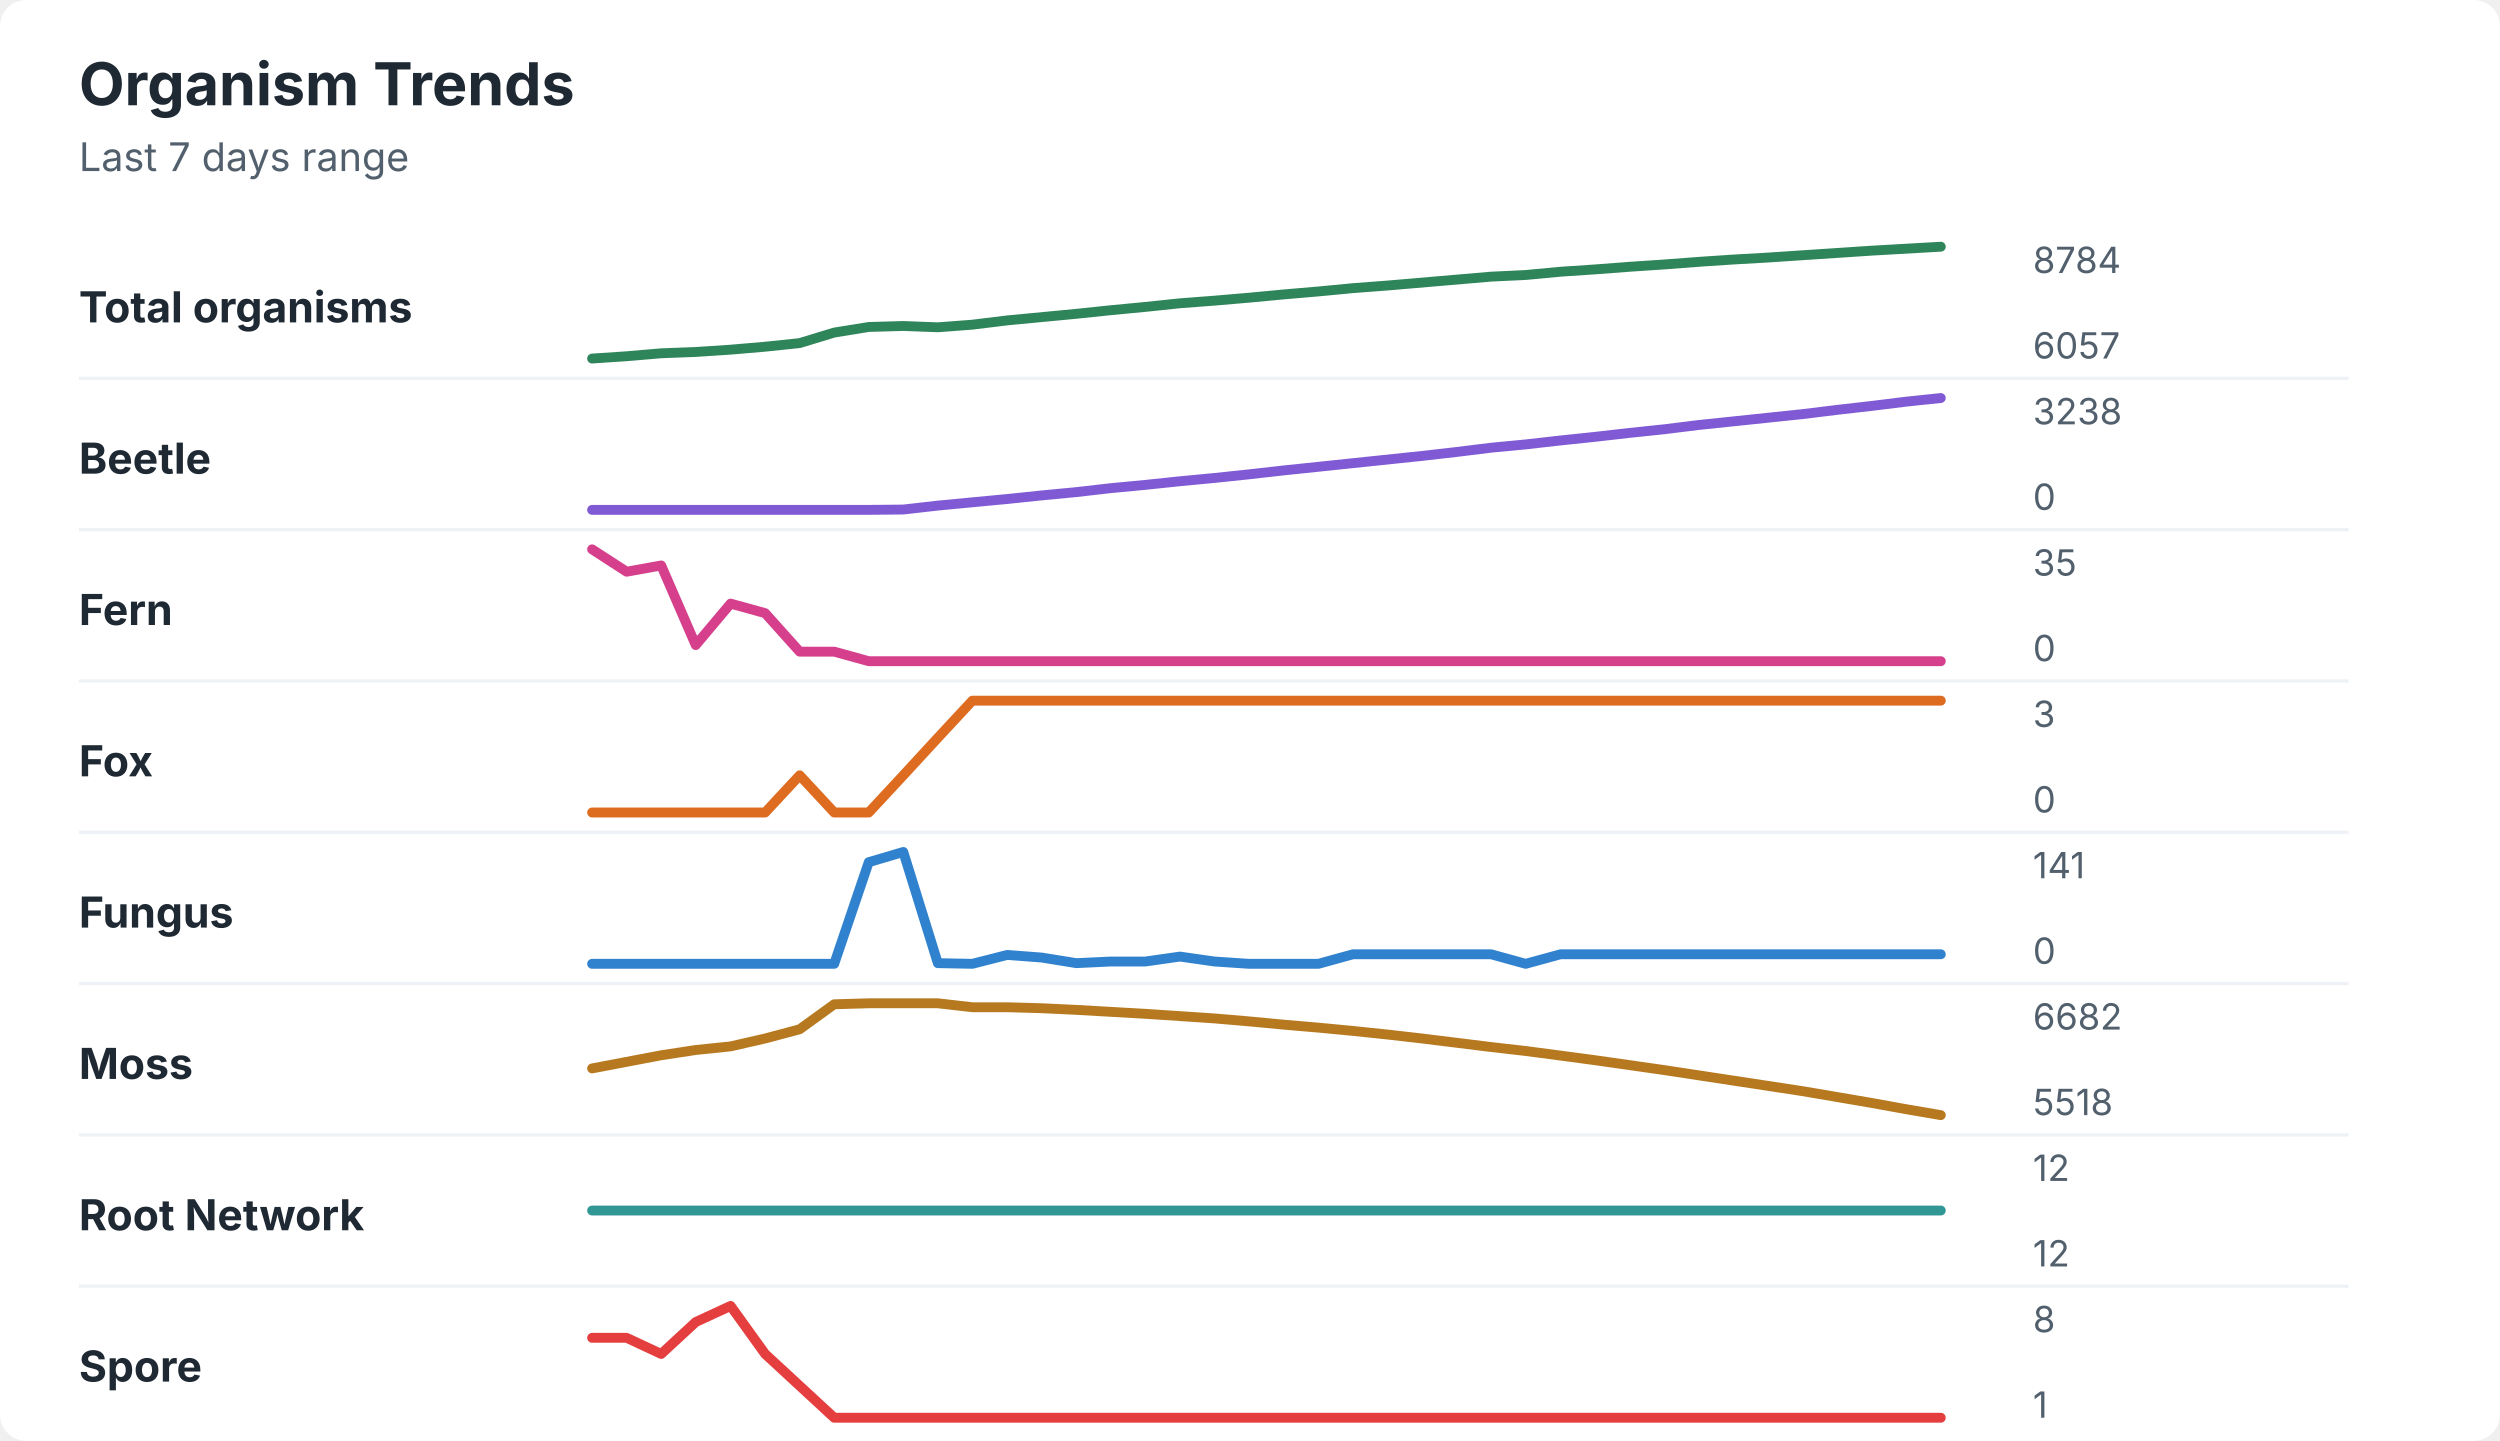
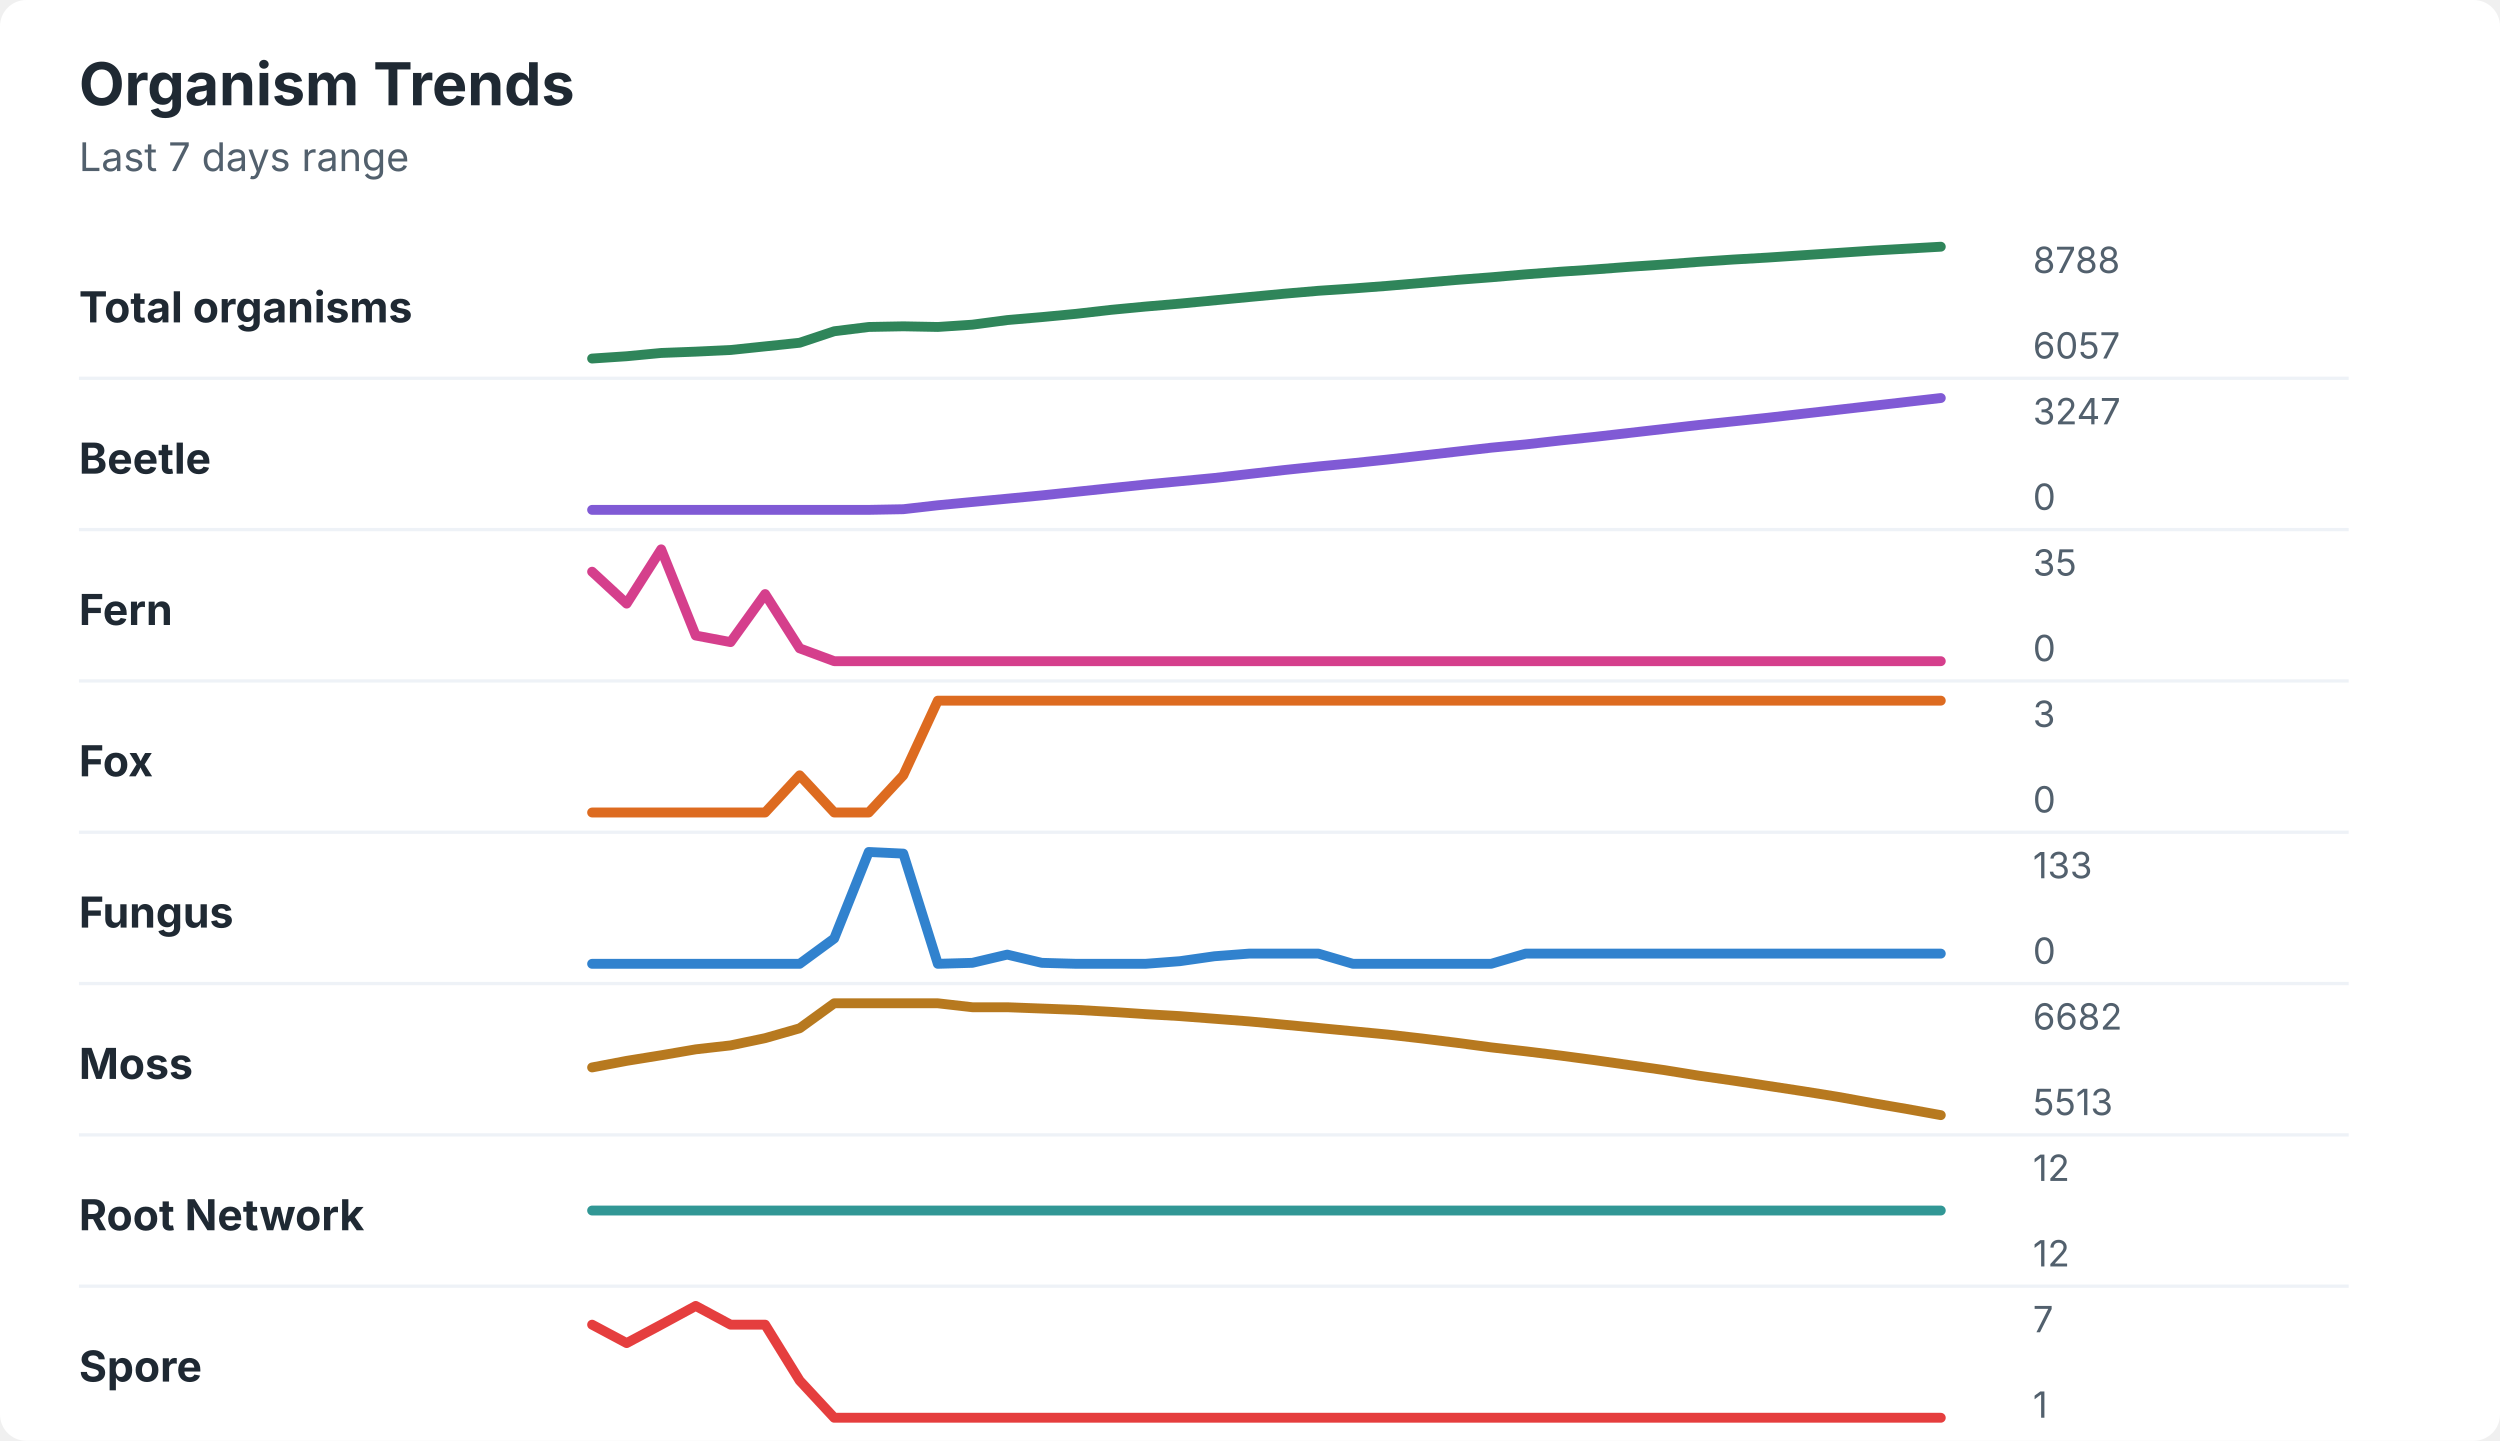
<svg xmlns="http://www.w3.org/2000/svg" width="760" height="438" viewBox="0 0 760 438" role="img" aria-labelledby="title desc">
  <rect width="760" height="438" rx="8" fill="#ffffff" />
  <style>
    text { font-family: -apple-system, BlinkMacSystemFont, "Segoe UI", sans-serif; }
    .title { font-size: 18px; font-weight: 700; fill: #1f2933; }
    .subtitle { font-size: 12px; fill: #52606d; }
    .label { font-size: 13px; font-weight: 650; fill: #1f2933; }
    .axis-value { font-size: 11px; fill: #52606d; }
    .separator { stroke: #eef2f7; stroke-width: 1; }
  </style>
  <text x="24" y="32" class="title">Organism Trends</text>
  <text x="24" y="52" class="subtitle">Last 7 days range</text>
  <text x="24" y="98" class="label">Total organisms</text>
-   <polyline points="180.0,109.0 190.5,108.3 201.0,107.4 211.5,107.0 222.1,106.3 232.6,105.4 243.1,104.3 253.6,101.1 264.1,99.4 274.6,99.1 285.1,99.5 295.6,98.7 306.2,97.4 316.7,96.4 327.2,95.4 337.7,94.3 348.2,93.3 358.7,92.2 369.2,91.4 379.7,90.5 390.3,89.5 400.8,88.6 411.3,87.6 421.8,86.8 432.3,85.9 442.8,85.0 453.3,84.1 463.8,83.6 474.4,82.6 484.9,81.9 495.4,81.1 505.9,80.4 516.4,79.6 526.9,78.9 537.4,78.3 547.9,77.6 558.5,76.9 569.0,76.2 579.5,75.6 590.0,75.0 " fill="none" stroke="#2f855a" stroke-width="3" stroke-linecap="round" stroke-linejoin="round" />
-   <text x="618" y="83" class="axis-value">8784</text>
+   <polyline points="180.0,109.0 190.5,108.3 201.0,107.3 211.5,106.9 222.1,106.4 232.6,105.3 243.1,104.2 253.6,100.7 264.1,99.4 274.6,99.2 285.1,99.4 295.6,98.7 306.2,97.3 316.7,96.4 327.2,95.4 337.7,94.2 348.2,93.2 358.7,92.3 369.2,91.3 379.7,90.3 390.3,89.3 400.8,88.4 411.3,87.7 421.8,86.9 432.3,86.0 442.8,85.1 453.3,84.3 463.8,83.4 474.4,82.6 484.9,81.9 495.4,81.1 505.9,80.4 516.4,79.6 526.9,78.9 537.4,78.3 547.9,77.6 558.5,76.9 569.0,76.2 579.5,75.6 590.0,75.0 " fill="none" stroke="#2f855a" stroke-width="3" stroke-linecap="round" stroke-linejoin="round" />
+   <text x="618" y="83" class="axis-value">8788</text>
  <text x="618" y="109" class="axis-value">6057</text>
  <line x1="24" y1="115.0" x2="714" y2="115.0" class="separator" />
  <text x="24" y="144" class="label">Beetle</text>
-   <polyline points="180.0,155.0 190.5,155.0 201.0,155.0 211.5,155.0 222.1,155.0 232.6,155.0 243.1,155.0 253.6,155.0 264.1,155.0 274.6,154.9 285.1,153.7 295.6,152.7 306.2,151.7 316.7,150.6 327.2,149.6 337.7,148.4 348.2,147.4 358.7,146.3 369.2,145.3 379.7,144.2 390.3,143.0 400.8,141.9 411.3,140.8 421.8,139.7 432.3,138.6 442.8,137.4 453.3,136.1 463.8,135.1 474.4,133.9 484.9,132.8 495.4,131.6 505.9,130.5 516.4,129.2 526.9,128.1 537.4,127.0 547.9,125.9 558.5,124.6 569.0,123.4 579.5,122.1 590.0,121.0 " fill="none" stroke="#805ad5" stroke-width="3" stroke-linecap="round" stroke-linejoin="round" />
-   <text x="618" y="129" class="axis-value">3238</text>
+   <polyline points="180.0,155.0 190.5,155.0 201.0,155.0 211.5,155.0 222.1,155.0 232.6,155.0 243.1,155.0 253.6,155.0 264.1,155.0 274.6,154.8 285.1,153.6 295.6,152.6 306.2,151.6 316.7,150.6 327.2,149.5 337.7,148.4 348.2,147.3 358.7,146.3 369.2,145.3 379.7,144.1 390.3,142.9 400.8,141.8 411.3,140.8 421.8,139.7 432.3,138.5 442.8,137.3 453.3,136.1 463.8,135.1 474.4,133.9 484.9,132.8 495.4,131.6 505.9,130.4 516.4,129.2 526.9,128.1 537.4,127.0 547.9,125.8 558.5,124.6 569.0,123.4 579.5,122.2 590.0,121.0 " fill="none" stroke="#805ad5" stroke-width="3" stroke-linecap="round" stroke-linejoin="round" />
+   <text x="618" y="129" class="axis-value">3247</text>
  <text x="618" y="155" class="axis-value">0</text>
  <line x1="24" y1="161.0" x2="714" y2="161.0" class="separator" />
  <text x="24" y="190" class="label">Fern</text>
-   <polyline points="180.0,167.0 190.5,173.8 201.0,171.9 211.5,196.1 222.1,183.5 232.6,186.4 243.1,198.1 253.6,198.1 264.1,201.0 274.6,201.0 285.1,201.0 295.6,201.0 306.2,201.0 316.7,201.0 327.2,201.0 337.7,201.0 348.2,201.0 358.7,201.0 369.2,201.0 379.7,201.0 390.3,201.0 400.8,201.0 411.3,201.0 421.8,201.0 432.3,201.0 442.8,201.0 453.3,201.0 463.8,201.0 474.4,201.0 484.9,201.0 495.4,201.0 505.9,201.0 516.4,201.0 526.9,201.0 537.4,201.0 547.9,201.0 558.5,201.0 569.0,201.0 579.5,201.0 590.0,201.0 " fill="none" stroke="#d53f8c" stroke-width="3" stroke-linecap="round" stroke-linejoin="round" />
+   <polyline points="180.0,173.8 190.5,183.5 201.0,167.0 211.5,193.2 222.1,195.2 232.6,180.6 243.1,197.1 253.6,201.0 264.1,201.0 274.6,201.0 285.1,201.0 295.6,201.0 306.2,201.0 316.7,201.0 327.2,201.0 337.7,201.0 348.2,201.0 358.7,201.0 369.2,201.0 379.7,201.0 390.3,201.0 400.8,201.0 411.3,201.0 421.8,201.0 432.3,201.0 442.8,201.0 453.3,201.0 463.8,201.0 474.4,201.0 484.9,201.0 495.4,201.0 505.9,201.0 516.4,201.0 526.9,201.0 537.4,201.0 547.9,201.0 558.5,201.0 569.0,201.0 579.5,201.0 590.0,201.0 " fill="none" stroke="#d53f8c" stroke-width="3" stroke-linecap="round" stroke-linejoin="round" />
  <text x="618" y="175" class="axis-value">35</text>
  <text x="618" y="201" class="axis-value">0</text>
  <line x1="24" y1="207.0" x2="714" y2="207.0" class="separator" />
  <text x="24" y="236" class="label">Fox</text>
-   <polyline points="180.0,247.0 190.5,247.0 201.0,247.0 211.5,247.0 222.1,247.0 232.6,247.0 243.1,235.7 253.6,247.0 264.1,247.0 274.6,235.7 285.1,224.3 295.6,213.0 306.2,213.0 316.7,213.0 327.2,213.0 337.7,213.0 348.2,213.0 358.7,213.0 369.2,213.0 379.7,213.0 390.3,213.0 400.8,213.0 411.3,213.0 421.8,213.0 432.3,213.0 442.8,213.0 453.3,213.0 463.8,213.0 474.4,213.0 484.9,213.0 495.4,213.0 505.9,213.0 516.4,213.0 526.9,213.0 537.4,213.0 547.9,213.0 558.5,213.0 569.0,213.0 579.5,213.0 590.0,213.0 " fill="none" stroke="#dd6b20" stroke-width="3" stroke-linecap="round" stroke-linejoin="round" />
+   <polyline points="180.0,247.0 190.5,247.0 201.0,247.0 211.5,247.0 222.1,247.0 232.6,247.0 243.1,235.7 253.6,247.0 264.1,247.0 274.6,235.7 285.1,213.0 295.6,213.0 306.2,213.0 316.7,213.0 327.2,213.0 337.7,213.0 348.2,213.0 358.7,213.0 369.2,213.0 379.7,213.0 390.3,213.0 400.8,213.0 411.3,213.0 421.8,213.0 432.3,213.0 442.8,213.0 453.3,213.0 463.8,213.0 474.4,213.0 484.9,213.0 495.4,213.0 505.9,213.0 516.4,213.0 526.9,213.0 537.4,213.0 547.9,213.0 558.5,213.0 569.0,213.0 579.5,213.0 590.0,213.0 " fill="none" stroke="#dd6b20" stroke-width="3" stroke-linecap="round" stroke-linejoin="round" />
  <text x="618" y="221" class="axis-value">3</text>
  <text x="618" y="247" class="axis-value">0</text>
  <line x1="24" y1="253.0" x2="714" y2="253.0" class="separator" />
  <text x="24" y="282" class="label">Fungus</text>
-   <polyline points="180.0,293.0 190.5,293.0 201.0,293.0 211.5,293.0 222.1,293.0 232.6,293.0 243.1,293.0 253.6,293.0 264.1,262.1 274.6,259.0 285.1,292.8 295.6,293.0 306.2,290.3 316.7,291.1 327.2,292.8 337.7,292.3 348.2,292.3 358.7,290.8 369.2,292.3 379.7,293.0 390.3,293.0 400.8,293.0 411.3,290.1 421.8,290.1 432.3,290.1 442.8,290.1 453.3,290.1 463.8,293.0 474.4,290.1 484.9,290.1 495.4,290.1 505.9,290.1 516.4,290.1 526.9,290.1 537.4,290.1 547.9,290.1 558.5,290.1 569.0,290.1 579.5,290.1 590.0,290.1 " fill="none" stroke="#3182ce" stroke-width="3" stroke-linecap="round" stroke-linejoin="round" />
-   <text x="618" y="267" class="axis-value">141</text>
+   <polyline points="180.0,293.0 190.5,293.0 201.0,293.0 211.5,293.0 222.1,293.0 232.6,293.0 243.1,293.0 253.6,285.3 264.1,259.0 274.6,259.5 285.1,293.0 295.6,292.7 306.2,290.2 316.7,292.7 327.2,293.0 337.7,293.0 348.2,293.0 358.7,292.2 369.2,290.7 379.7,289.9 390.3,289.9 400.8,289.9 411.3,293.0 421.8,293.0 432.3,293.0 442.8,293.0 453.3,293.0 463.8,289.9 474.4,289.9 484.9,289.9 495.4,289.9 505.9,289.9 516.4,289.9 526.9,289.9 537.4,289.9 547.9,289.9 558.5,289.9 569.0,289.9 579.5,289.9 590.0,289.9 " fill="none" stroke="#3182ce" stroke-width="3" stroke-linecap="round" stroke-linejoin="round" />
+   <text x="618" y="267" class="axis-value">133</text>
  <text x="618" y="293" class="axis-value">0</text>
  <line x1="24" y1="299.0" x2="714" y2="299.0" class="separator" />
  <text x="24" y="328" class="label">Moss</text>
-   <polyline points="180.0,324.8 190.5,322.8 201.0,320.8 211.5,319.2 222.1,318.1 232.6,315.7 243.1,312.9 253.6,305.3 264.1,305.0 274.6,305.0 285.1,305.0 295.6,306.2 306.2,306.2 316.7,306.5 327.2,307.0 337.7,307.6 348.2,308.2 358.7,308.9 369.2,309.6 379.7,310.5 390.3,311.5 400.8,312.4 411.3,313.4 421.8,314.5 432.3,315.7 442.8,317.0 453.3,318.3 463.8,319.5 474.4,320.9 484.9,322.3 495.4,323.8 505.9,325.3 516.4,326.9 526.9,328.5 537.4,330.1 547.9,331.7 558.5,333.5 569.0,335.3 579.5,337.2 590.0,339.0 " fill="none" stroke="#b7791f" stroke-width="3" stroke-linecap="round" stroke-linejoin="round" />
+   <polyline points="180.0,324.5 190.5,322.5 201.0,320.8 211.5,319.0 222.1,317.8 232.6,315.6 243.1,312.6 253.6,305.0 264.1,305.0 274.6,305.0 285.1,305.0 295.6,306.2 306.2,306.2 316.7,306.6 327.2,307.0 337.7,307.6 348.2,308.3 358.7,308.9 369.2,309.7 379.7,310.5 390.3,311.5 400.8,312.5 411.3,313.5 421.8,314.5 432.3,315.7 442.8,317.0 453.3,318.4 463.8,319.6 474.4,320.9 484.9,322.3 495.4,323.8 505.9,325.3 516.4,327.0 526.9,328.5 537.4,330.1 547.9,331.7 558.5,333.4 569.0,335.3 579.5,337.1 590.0,339.0 " fill="none" stroke="#b7791f" stroke-width="3" stroke-linecap="round" stroke-linejoin="round" />
  <text x="618" y="313" class="axis-value">6682</text>
-   <text x="618" y="339" class="axis-value">5518</text>
+   <text x="618" y="339" class="axis-value">5513</text>
  <line x1="24" y1="345.0" x2="714" y2="345.0" class="separator" />
  <text x="24" y="374" class="label">Root Network</text>
  <polyline points="180.0,368.0 190.5,368.0 201.0,368.0 211.5,368.0 222.1,368.0 232.6,368.0 243.1,368.0 253.6,368.0 264.1,368.0 274.6,368.0 285.1,368.0 295.6,368.0 306.2,368.0 316.7,368.0 327.2,368.0 337.7,368.0 348.2,368.0 358.7,368.0 369.2,368.0 379.7,368.0 390.3,368.0 400.8,368.0 411.3,368.0 421.8,368.0 432.3,368.0 442.8,368.0 453.3,368.0 463.8,368.0 474.4,368.0 484.9,368.0 495.4,368.0 505.9,368.0 516.4,368.0 526.9,368.0 537.4,368.0 547.9,368.0 558.5,368.0 569.0,368.0 579.5,368.0 590.0,368.0 " fill="none" stroke="#319795" stroke-width="3" stroke-linecap="round" stroke-linejoin="round" />
  <text x="618" y="359" class="axis-value">12</text>
  <text x="618" y="385" class="axis-value">12</text>
  <line x1="24" y1="391.0" x2="714" y2="391.0" class="separator" />
  <text x="24" y="420" class="label">Spore</text>
-   <polyline points="180.0,406.7 190.5,406.7 201.0,411.6 211.5,401.9 222.1,397.0 232.6,411.6 243.1,421.3 253.6,431.0 264.1,431.0 274.6,431.0 285.1,431.0 295.6,431.0 306.2,431.0 316.7,431.0 327.2,431.0 337.7,431.0 348.2,431.0 358.7,431.0 369.2,431.0 379.7,431.0 390.3,431.0 400.8,431.0 411.3,431.0 421.8,431.0 432.3,431.0 442.8,431.0 453.3,431.0 463.8,431.0 474.4,431.0 484.9,431.0 495.4,431.0 505.9,431.0 516.4,431.0 526.9,431.0 537.4,431.0 547.9,431.0 558.5,431.0 569.0,431.0 579.5,431.0 590.0,431.0 " fill="none" stroke="#e53e3e" stroke-width="3" stroke-linecap="round" stroke-linejoin="round" />
-   <text x="618" y="405" class="axis-value">8</text>
+   <polyline points="180.0,402.7 190.5,408.3 201.0,402.7 211.5,397.0 222.1,402.7 232.6,402.7 243.1,419.7 253.6,431.0 264.1,431.0 274.6,431.0 285.1,431.0 295.6,431.0 306.2,431.0 316.7,431.0 327.2,431.0 337.7,431.0 348.2,431.0 358.7,431.0 369.2,431.0 379.7,431.0 390.3,431.0 400.8,431.0 411.3,431.0 421.8,431.0 432.3,431.0 442.8,431.0 453.3,431.0 463.8,431.0 474.4,431.0 484.9,431.0 495.4,431.0 505.9,431.0 516.4,431.0 526.9,431.0 537.4,431.0 547.9,431.0 558.5,431.0 569.0,431.0 579.5,431.0 590.0,431.0 " fill="none" stroke="#e53e3e" stroke-width="3" stroke-linecap="round" stroke-linejoin="round" />
+   <text x="618" y="405" class="axis-value">7</text>
  <text x="618" y="431" class="axis-value">1</text>
</svg>
